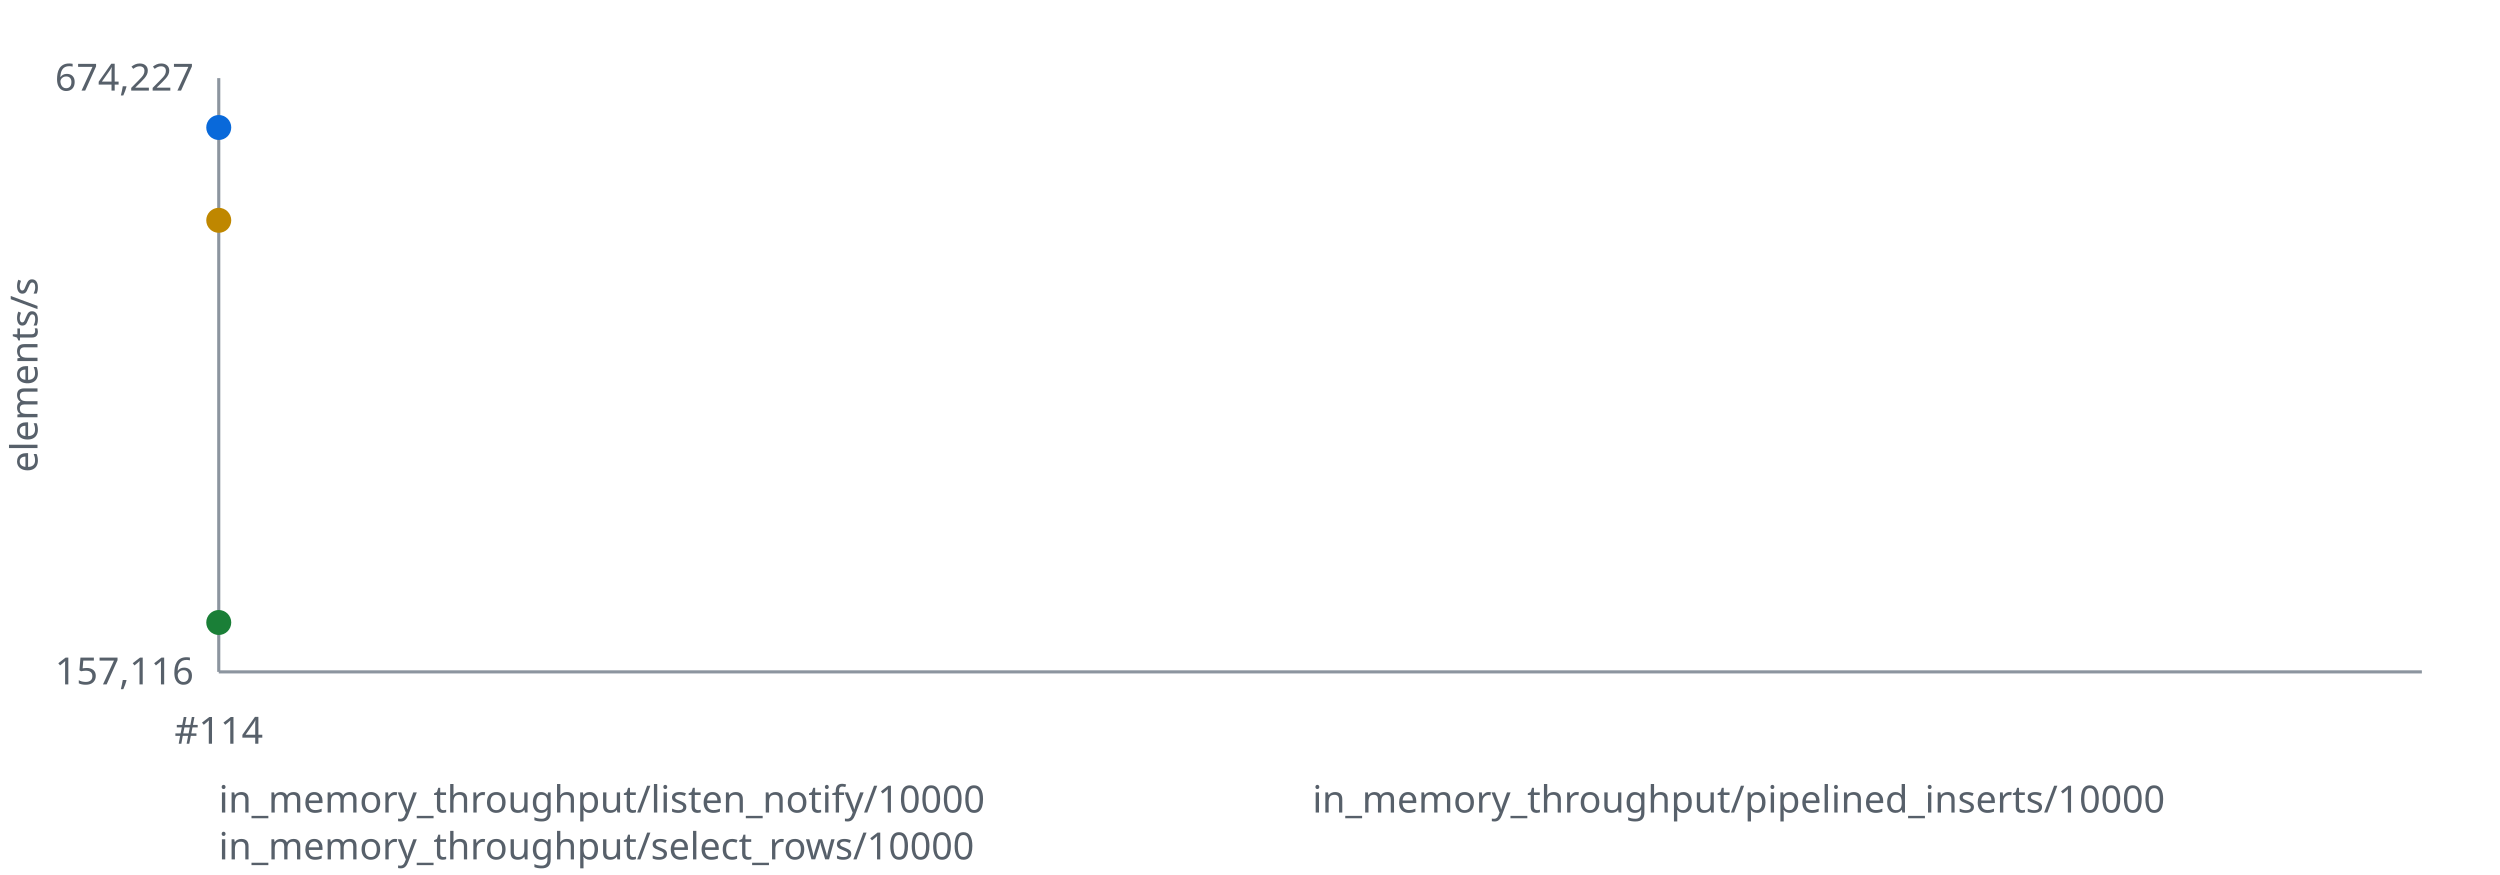
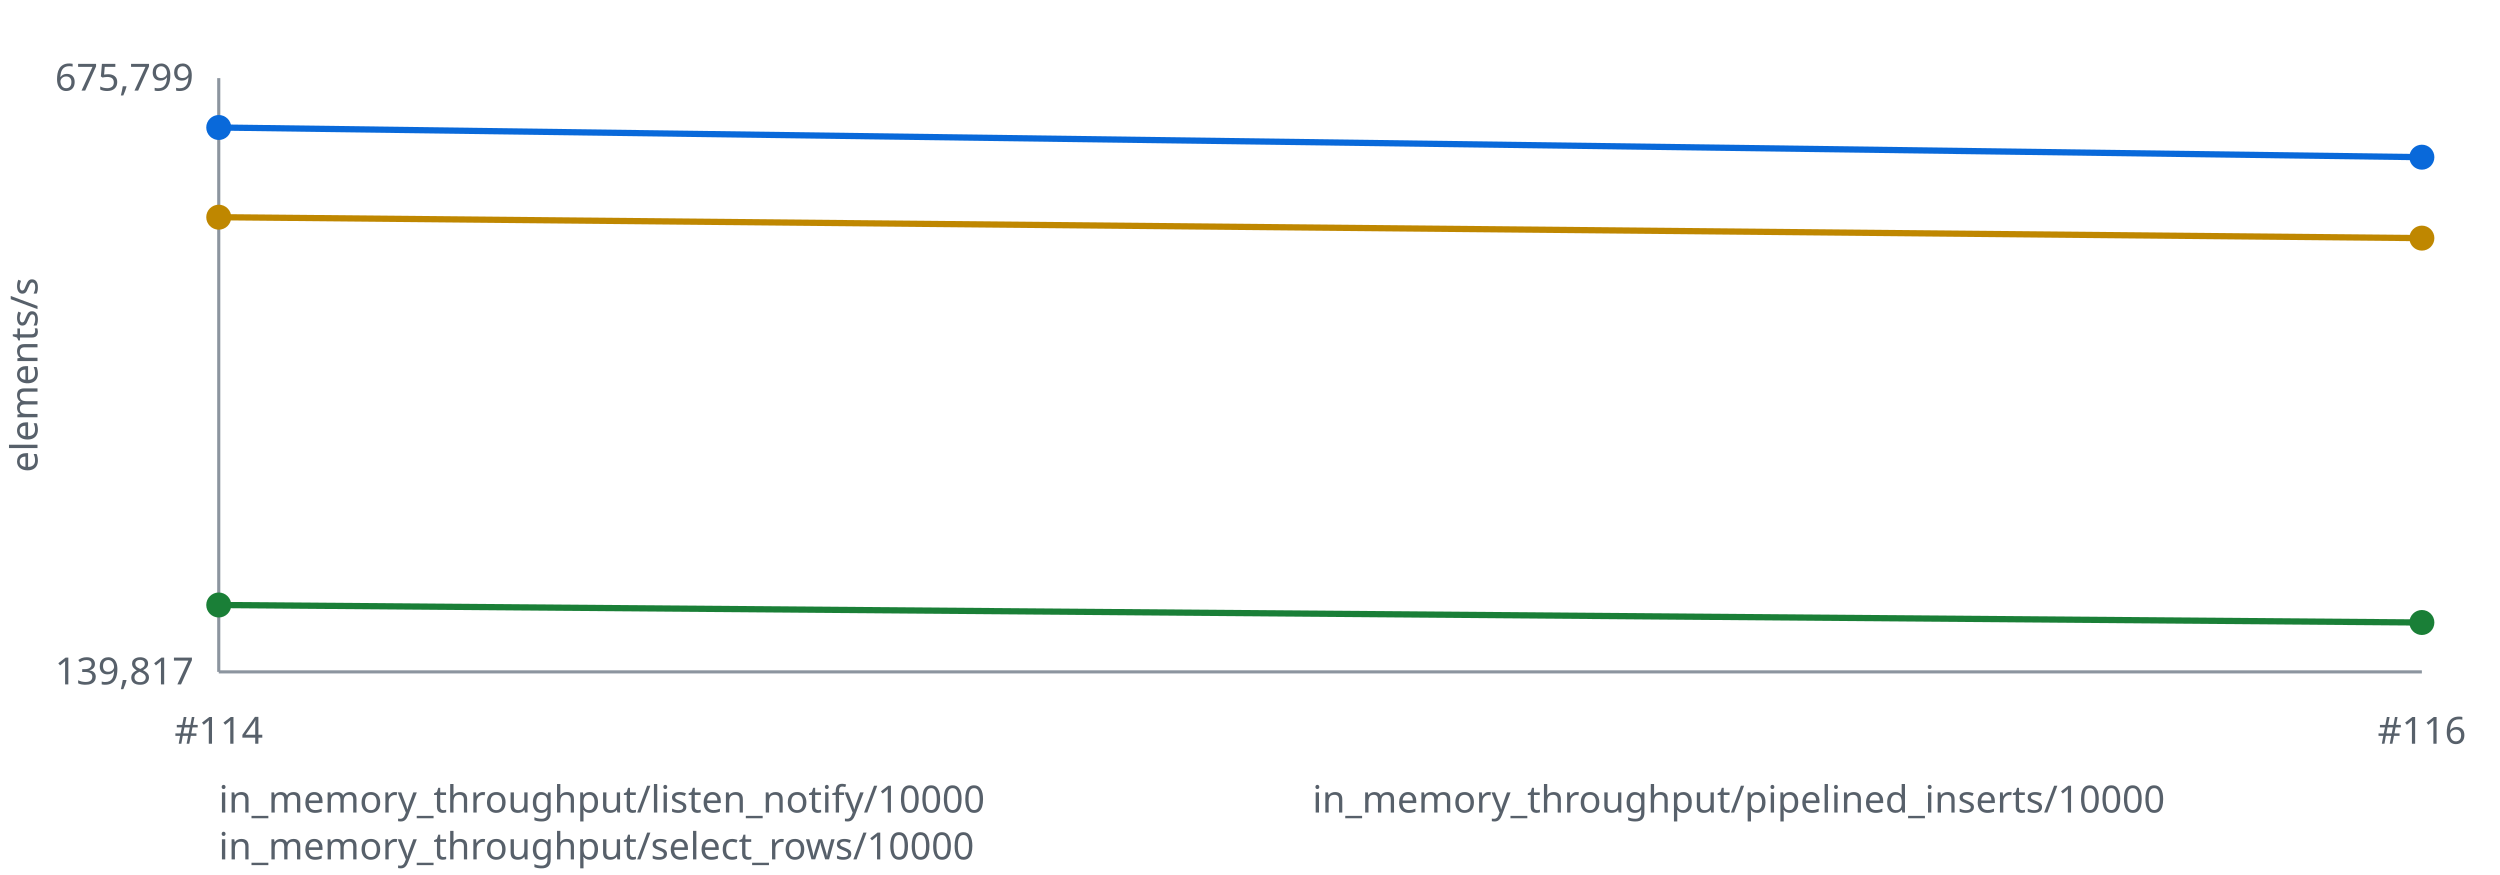
<svg xmlns="http://www.w3.org/2000/svg" width="800" height="280" viewBox="0 0 800 280" role="img" aria-labelledby="title desc">
  <style>text { font: 12px sans-serif; fill: #57606a } .axis { stroke: #8c959f } polyline { fill: none; stroke-width: 2 }</style>
  <line class="axis" x1="70" y1="25" x2="70" y2="215" />
  <line class="axis" x1="70" y1="215" x2="775" y2="215" />
  <text x="12" y="120.0" transform="rotate(-90 12 120.0)" text-anchor="middle">elements/s</text>
-   <text x="62" y="29" text-anchor="end">674,227</text>
-   <text x="62" y="219" text-anchor="end">157,116</text>
-   <polyline stroke="#0969da" points="70.0,40.8" />
+   <text x="62" y="29" text-anchor="end">675,799</text>
+   <text x="62" y="219" text-anchor="end">139,817</text>
+   <polyline stroke="#0969da" points="70.0,40.8 775.0,50.3" />
  <circle fill="#0969da" cx="70.0" cy="40.8" r="4" />
-   <polyline stroke="#1a7f37" points="70.0,199.2" />
-   <circle fill="#1a7f37" cx="70.0" cy="199.2" r="4" />
-   <polyline stroke="#bf8700" points="70.0,70.5" />
-   <circle fill="#bf8700" cx="70.0" cy="70.5" r="4" />
+   <circle fill="#0969da" cx="775.0" cy="50.3" r="4" />
+   <polyline stroke="#1a7f37" points="70.0,193.6 775.0,199.2" />
+   <circle fill="#1a7f37" cx="70.0" cy="193.6" r="4" />
+   <circle fill="#1a7f37" cx="775.0" cy="199.2" r="4" />
+   <polyline stroke="#bf8700" points="70.0,69.5 775.0,76.2" />
+   <circle fill="#bf8700" cx="70.0" cy="69.5" r="4" />
+   <circle fill="#bf8700" cx="775.0" cy="76.2" r="4" />
  <text x="70.0" y="238" text-anchor="middle">#114</text>
+   <text x="775.0" y="238" text-anchor="middle">#116</text>
  <text x="70" y="260" fill="#0969da">in_memory_throughput/listen_notify/10000</text>
  <text x="420" y="260" fill="#1a7f37">in_memory_throughput/pipelined_inserts/10000</text>
  <text x="70" y="275" fill="#bf8700">in_memory_throughput/select_rows/10000</text>
</svg>
